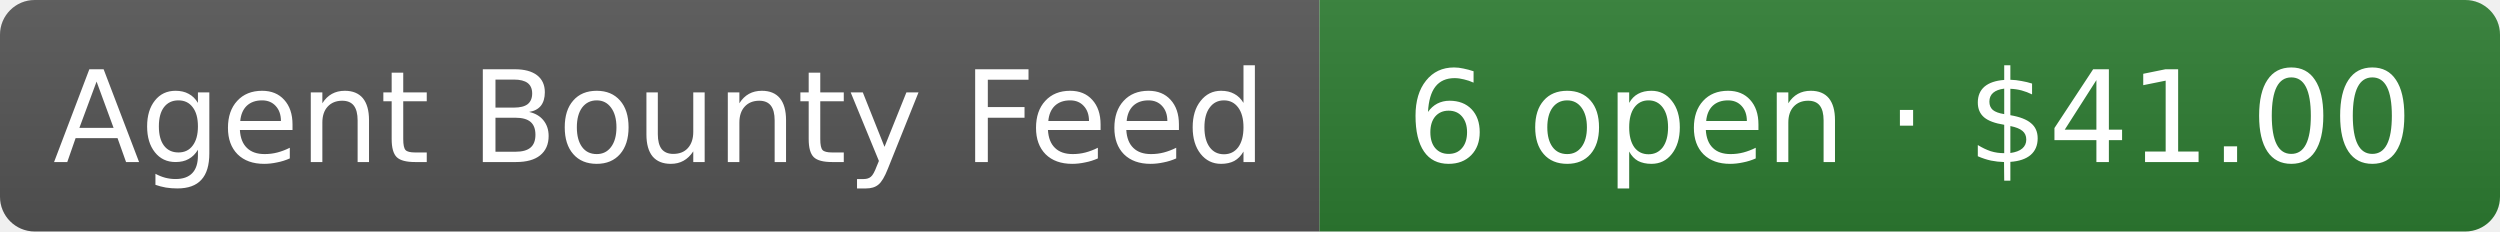
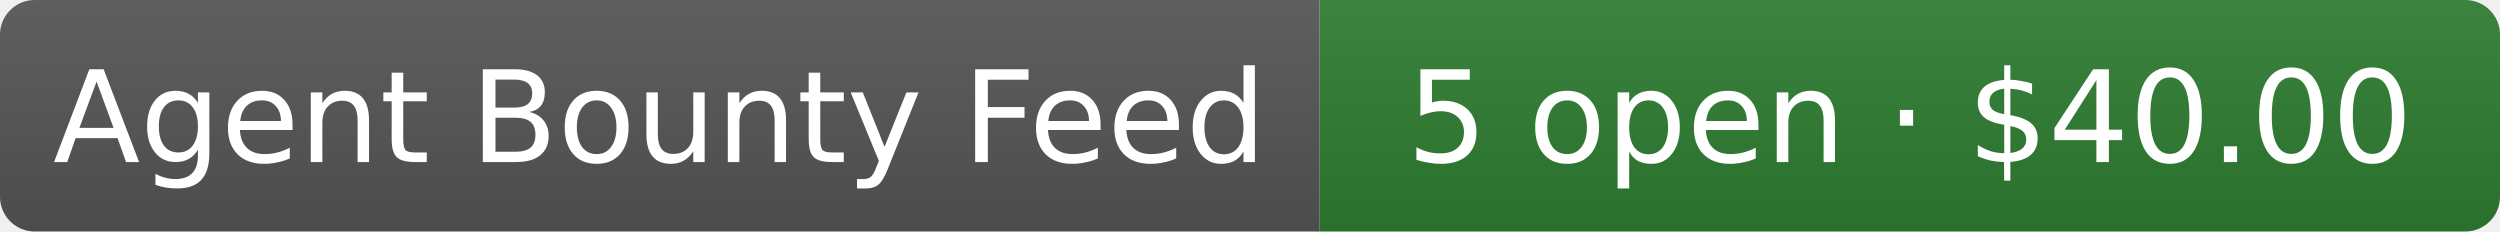
- <svg xmlns="http://www.w3.org/2000/svg" width="216" height="20" role="img" aria-label="Agent Bounty Feed: 6 open · $41.00">
+ <svg xmlns="http://www.w3.org/2000/svg" width="216" height="20" role="img" aria-label="Agent Bounty Feed: 5 open · $40.00">
  <linearGradient id="s" x2="0" y2="100%">
    <stop offset="0" stop-color="#bbb" stop-opacity=".1" />
    <stop offset="1" stop-opacity=".1" />
  </linearGradient>
  <clipPath id="r">
    <rect width="216" height="20" rx="3" fill="#fff" />
  </clipPath>
  <g clip-path="url(#r)">
    <rect width="114" height="20" fill="#555" />
    <rect x="114" width="102" height="20" fill="#2e7d32" />
    <rect width="216" height="20" fill="url(#s)" />
  </g>
  <g fill="#fff" text-anchor="middle" font-family="Verdana,Geneva,DejaVu Sans,sans-serif" font-size="11">
    <text x="57" y="14">Agent Bounty Feed</text>
-     <text x="165" y="14">6 open · $41.00</text>
+     <text x="165" y="14">5 open · $40.00</text>
  </g>
</svg>
